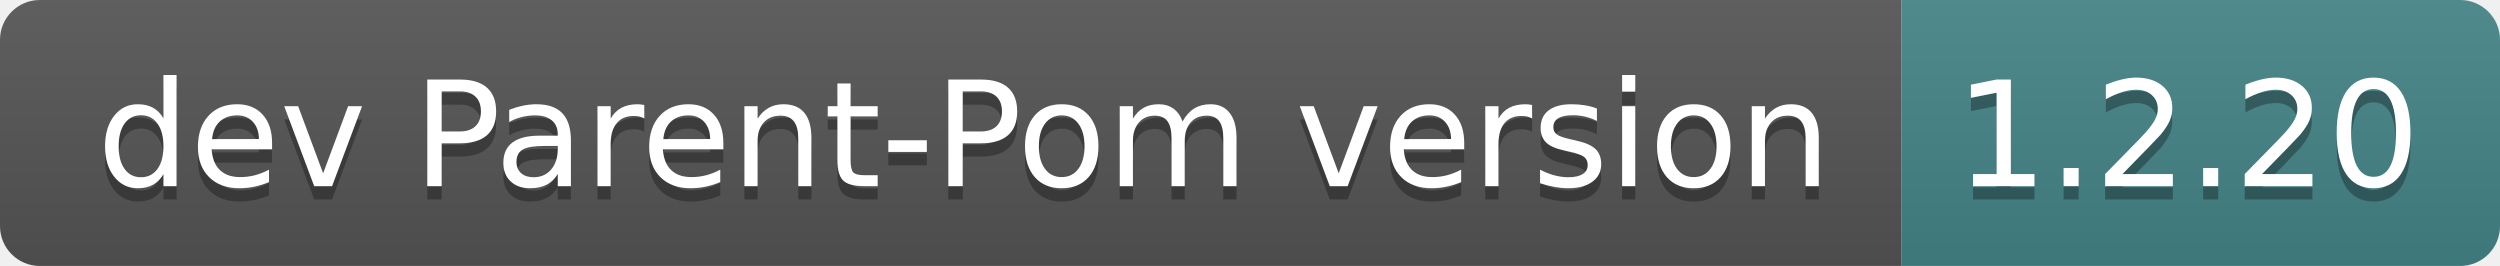
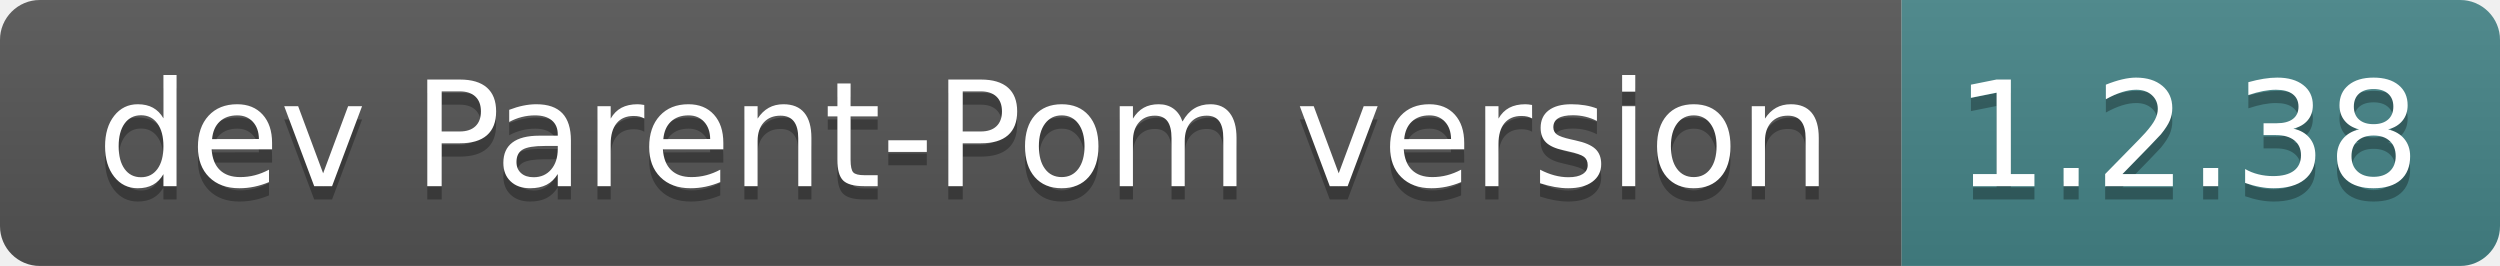
- <svg xmlns="http://www.w3.org/2000/svg" width="188" height="20" role="img" aria-label="dev Parent-Pom version: 1.2.20">
+ <svg xmlns="http://www.w3.org/2000/svg" width="188" height="20" role="img" aria-label="dev Parent-Pom version: 1.2.38">
  <linearGradient id="s" x2="0" y2="100%">
    <stop offset="0" stop-color="#bbb" stop-opacity=".1" />
    <stop offset="1" stop-opacity=".1" />
  </linearGradient>
  <clipPath id="r">
    <rect width="188" height="20" rx="3" fill="#fff" />
  </clipPath>
  <g clip-path="url(#r)">
    <rect width="143" height="20" fill="#555" />
    <rect x="143" width="45" height="20" fill="#458588" />
    <rect width="188" height="20" fill="url(#s)" />
  </g>
  <g fill="#fff" text-anchor="middle" font-family="Verdana,Geneva,DejaVu Sans,sans-serif" text-rendering="geometricPrecision" font-size="110">
    <text aria-hidden="true" x="725" y="150" fill="#010101" fill-opacity=".3" transform="scale(.1)" textLength="1330">dev Parent-Pom version</text>
    <text x="725" y="140" transform="scale(.1)" fill="#fff" textLength="1330">dev Parent-Pom version</text>
-     <text aria-hidden="true" x="1645" y="150" fill="#010101" fill-opacity=".3" transform="scale(.1)" textLength="350">1.2.20</text>
-     <text x="1645" y="140" transform="scale(.1)" fill="#fff" textLength="350">1.2.20</text>
+     <text aria-hidden="true" x="1645" y="150" fill="#010101" fill-opacity=".3" transform="scale(.1)" textLength="350">1.2.38</text>
+     <text x="1645" y="140" transform="scale(.1)" fill="#fff" textLength="350">1.2.38</text>
  </g>
</svg>
